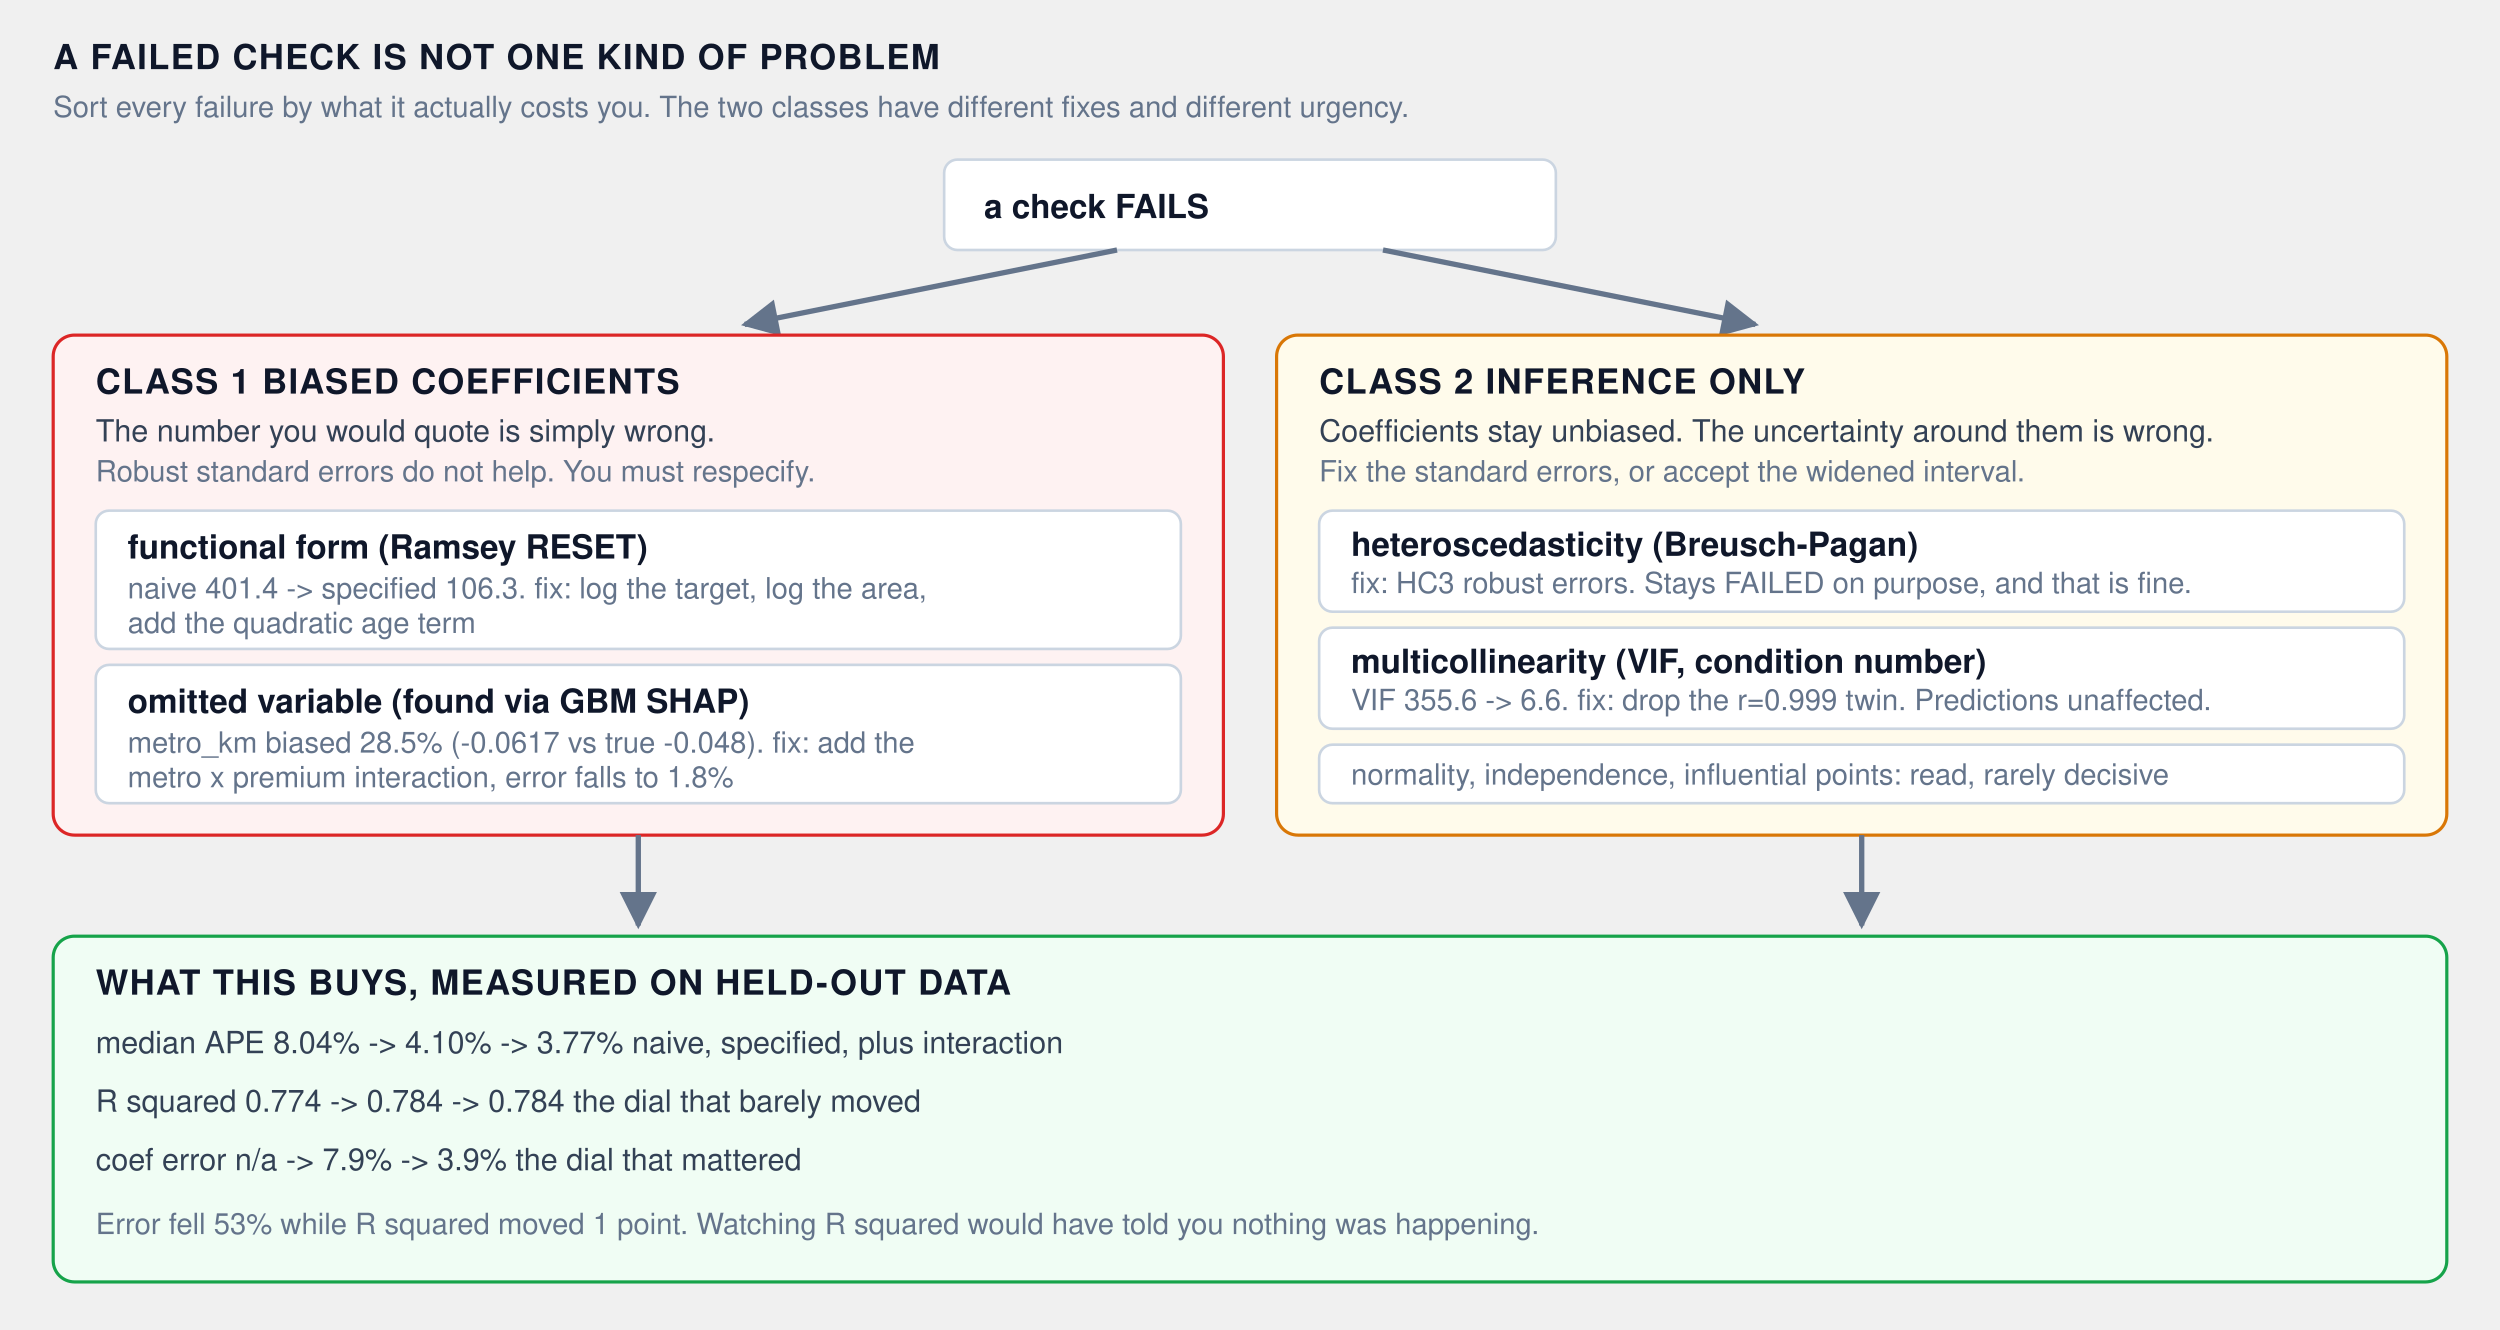
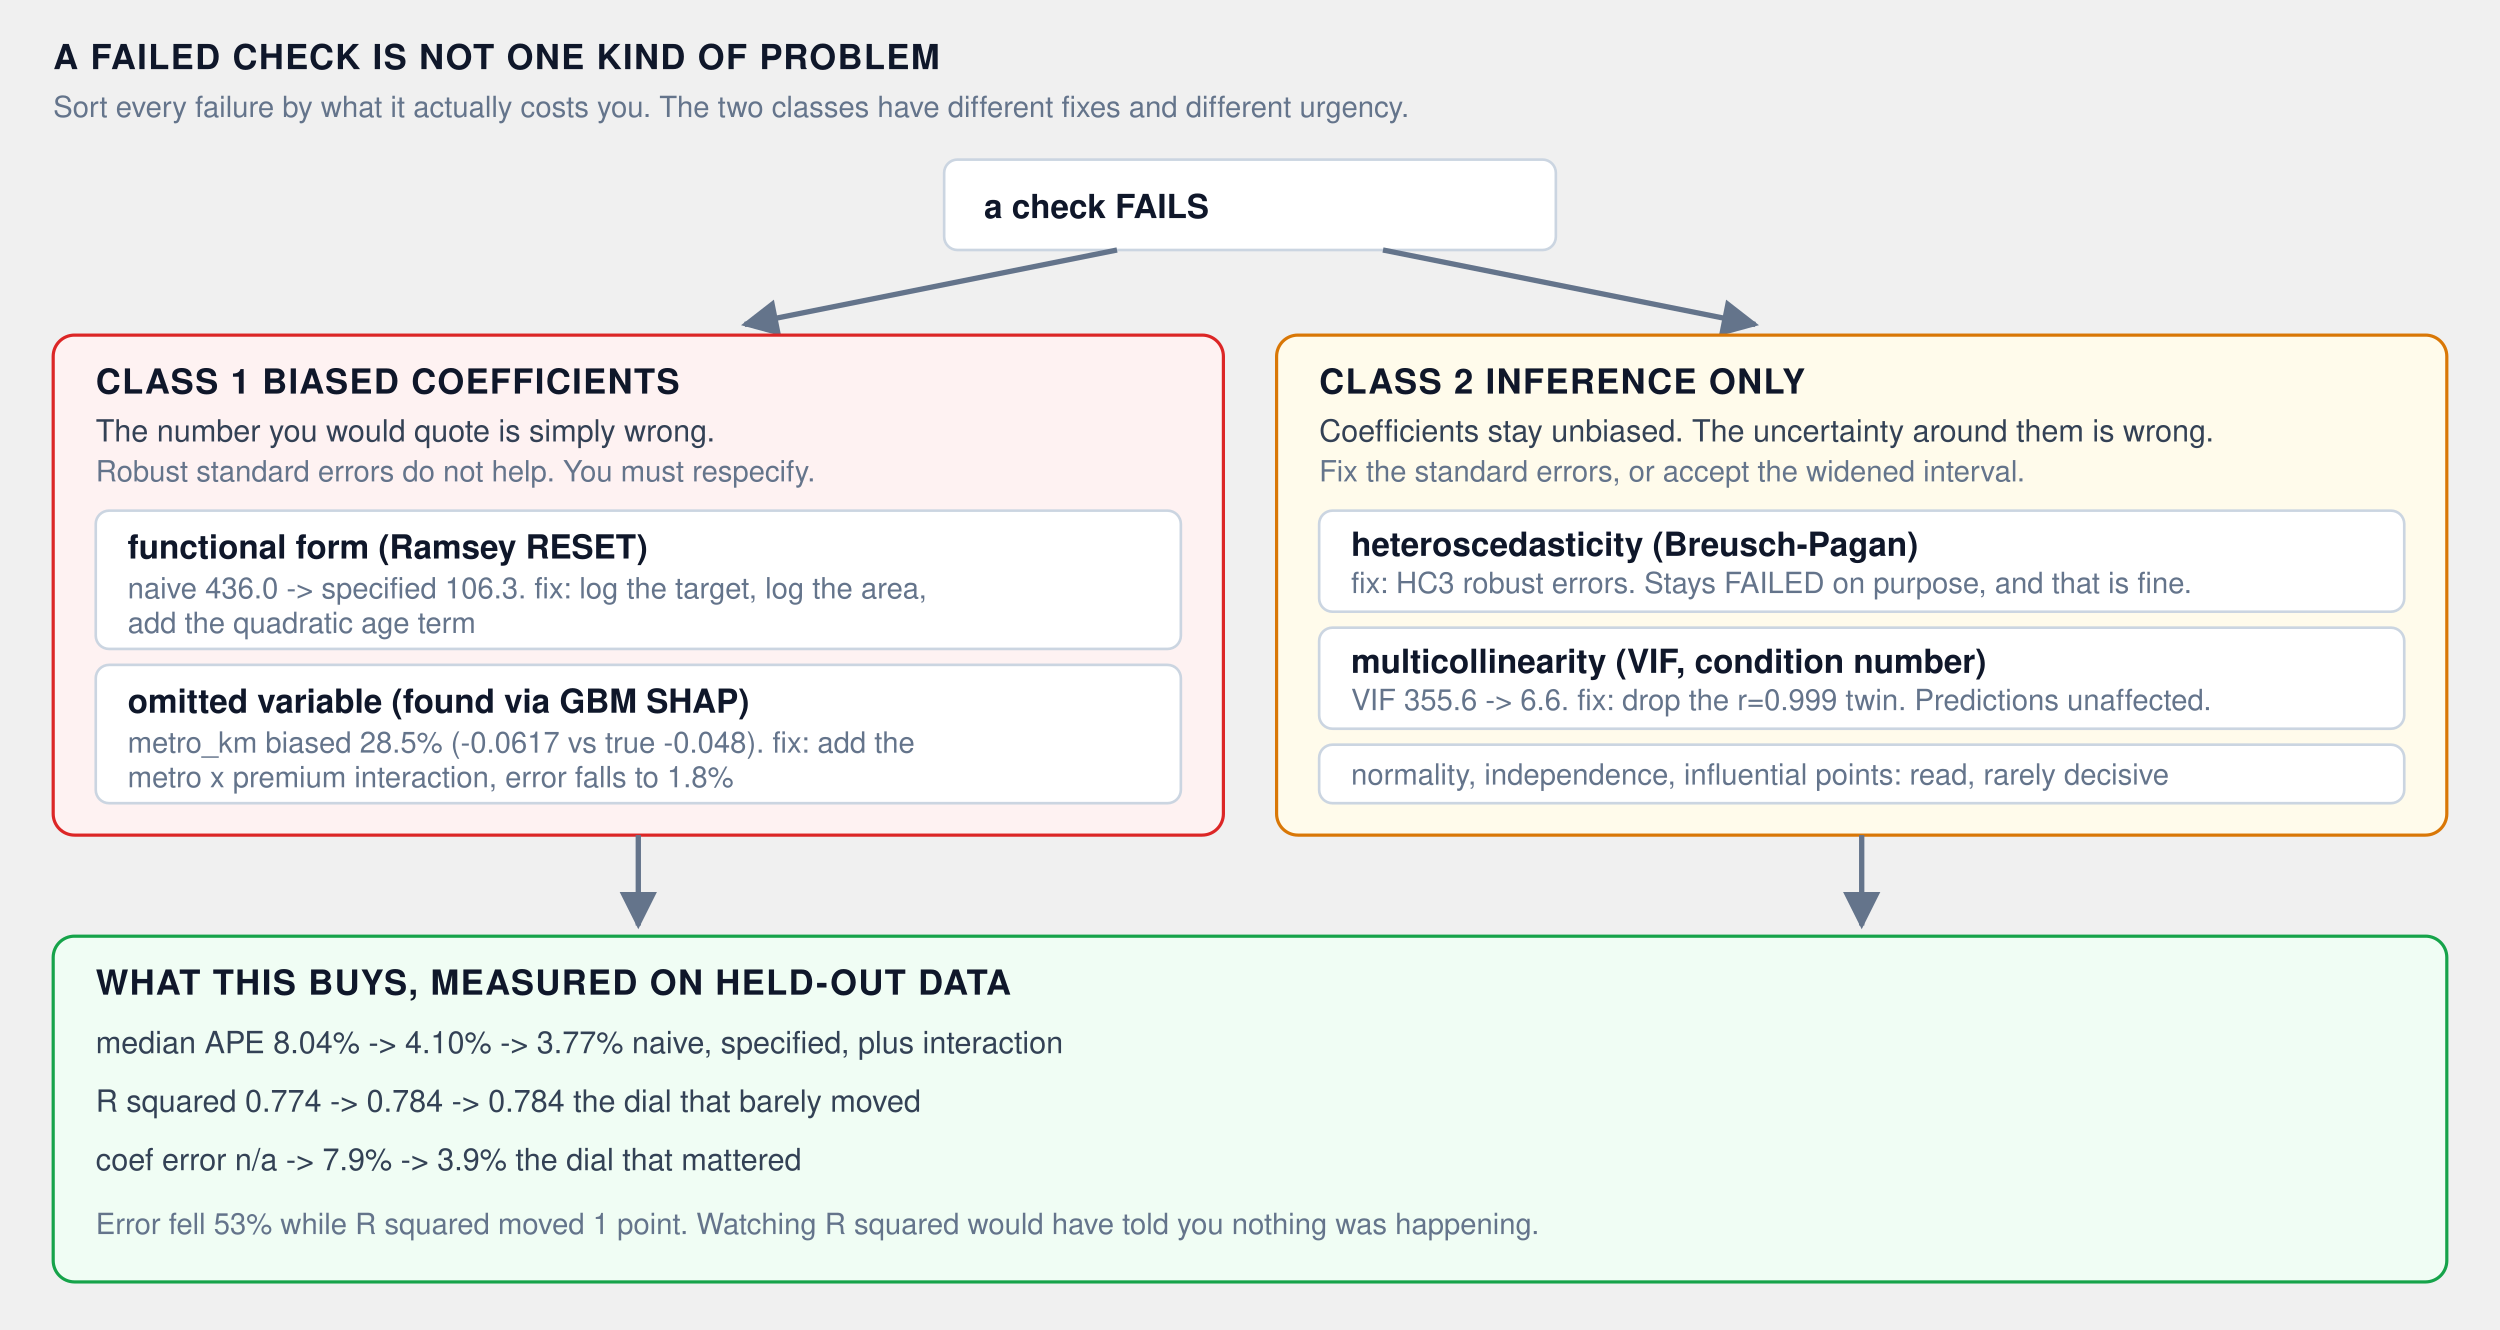
<svg xmlns="http://www.w3.org/2000/svg" viewBox="0 0 940 500" width="940" height="500" role="img" aria-label="The seven assumption checks sorted into two classes: failures that bias coefficients and failures that only break the standard errors">
  <style>
    .t  { font-family: "Segoe UI", Helvetica, Arial, sans-serif; fill: #0f172a; }
    .h  { font-size: 13px; font-weight: 700; letter-spacing: .04em; }
    .b  { font-size: 12.5px; font-weight: 600; }
    .n  { font-size: 11.5px; fill: #334155; }
    .s  { font-size: 11px; fill: #64748b; }
    .red   { fill: #fef2f2; stroke: #dc2626; stroke-width: 1.2; rx: 8; }
    .amb   { fill: #fffbeb; stroke: #d97706; stroke-width: 1.2; rx: 8; }
    .grn   { fill: #f0fdf4; stroke: #16a34a; stroke-width: 1.2; rx: 8; }
    .item  { fill: #ffffff; stroke: #cbd5e1; stroke-width: 1; rx: 5; }
    .arrow { stroke: #64748b; stroke-width: 2; fill: none; }
  </style>
  <defs>
    <marker id="a" viewBox="0 0 10 10" refX="9" refY="5" markerWidth="7" markerHeight="7" orient="auto">
      <path d="M0 0 L10 5 L0 10 z" fill="#64748b" />
    </marker>
  </defs>
  <text class="t h" x="20" y="26">A FAILED CHECK IS NOT ONE KIND OF PROBLEM</text>
  <text class="t s" x="20" y="44">Sort every failure by what it actually costs you. The two classes have different fixes and different urgency.</text>
  <rect class="item" x="355" y="60" width="230" height="34" />
  <text class="t b" x="370" y="82">a check FAILS</text>
  <path class="arrow" d="M420 94 L280 122" marker-end="url(#a)" />
  <path class="arrow" d="M520 94 L660 122" marker-end="url(#a)" />
  <rect class="red" x="20" y="126" width="440" height="188" />
  <text class="t h" x="36" y="148" fill="#b91c1c">CLASS 1  BIASED COEFFICIENTS</text>
  <text class="t n" x="36" y="166">The number you would quote is simply wrong.</text>
  <text class="t s" x="36" y="181">Robust standard errors do not help. You must respecify.</text>
  <rect class="item" x="36" y="192" width="408" height="52" />
  <text class="t b" x="48" y="210">functional form  (Ramsey RESET)</text>
-   <text class="t s" x="48" y="225">naive 401.4 -&gt; specified 106.3.  fix: log the target, log the area,</text>
+   <text class="t s" x="48" y="225">naive 436.0 -&gt; specified 106.3.  fix: log the target, log the area,</text>
  <text class="t s" x="48" y="238">add the quadratic age term</text>
  <rect class="item" x="36" y="250" width="408" height="52" />
  <text class="t b" x="48" y="268">omitted variable  (found via GBM SHAP)</text>
  <text class="t s" x="48" y="283">metro_km biased 28.5% (-0.0617 vs true -0.048).  fix: add the</text>
  <text class="t s" x="48" y="296">metro x premium interaction, error falls to 1.8%</text>
  <rect class="amb" x="480" y="126" width="440" height="188" />
  <text class="t h" x="496" y="148" fill="#b45309">CLASS 2  INFERENCE ONLY</text>
  <text class="t n" x="496" y="166">Coefficients stay unbiased. The uncertainty around them is wrong.</text>
  <text class="t s" x="496" y="181">Fix the standard errors, or accept the widened interval.</text>
  <rect class="item" x="496" y="192" width="408" height="38" />
  <text class="t b" x="508" y="209">heteroscedasticity  (Breusch-Pagan)</text>
  <text class="t s" x="508" y="223">fix: HC3 robust errors. Stays FAILED on purpose, and that is fine.</text>
  <rect class="item" x="496" y="236" width="408" height="38" />
  <text class="t b" x="508" y="253">multicollinearity  (VIF, condition number)</text>
  <text class="t s" x="508" y="267">VIF 355.6 -&gt; 6.6.  fix: drop the r=0.999 twin. Predictions unaffected.</text>
  <rect class="item" x="496" y="280" width="408" height="22" />
  <text class="t s" x="508" y="295">normality, independence, influential points: read, rarely decisive</text>
  <path class="arrow" d="M240 314 L240 348" marker-end="url(#a)" />
  <path class="arrow" d="M700 314 L700 348" marker-end="url(#a)" />
  <rect class="grn" x="20" y="352" width="900" height="130" />
  <text class="t h" x="36" y="374" fill="#15803d">WHAT THIS BUYS, MEASURED ON HELD-OUT DATA</text>
  <text class="t n" x="36" y="396">median APE  8.04%  -&gt;  4.10%  -&gt;  3.77%        naive, specified, plus interaction</text>
  <text class="t n" x="36" y="418">R squared    0.774  -&gt;  0.784  -&gt;  0.784        the dial that barely moved</text>
  <text class="t n" x="36" y="440">coef error   n/a    -&gt;  7.9%   -&gt;  3.9%        the dial that mattered</text>
  <text class="t s" x="36" y="464">Error fell 53% while R squared moved 1 point. Watching R squared would have told you nothing was happening.</text>
</svg>
